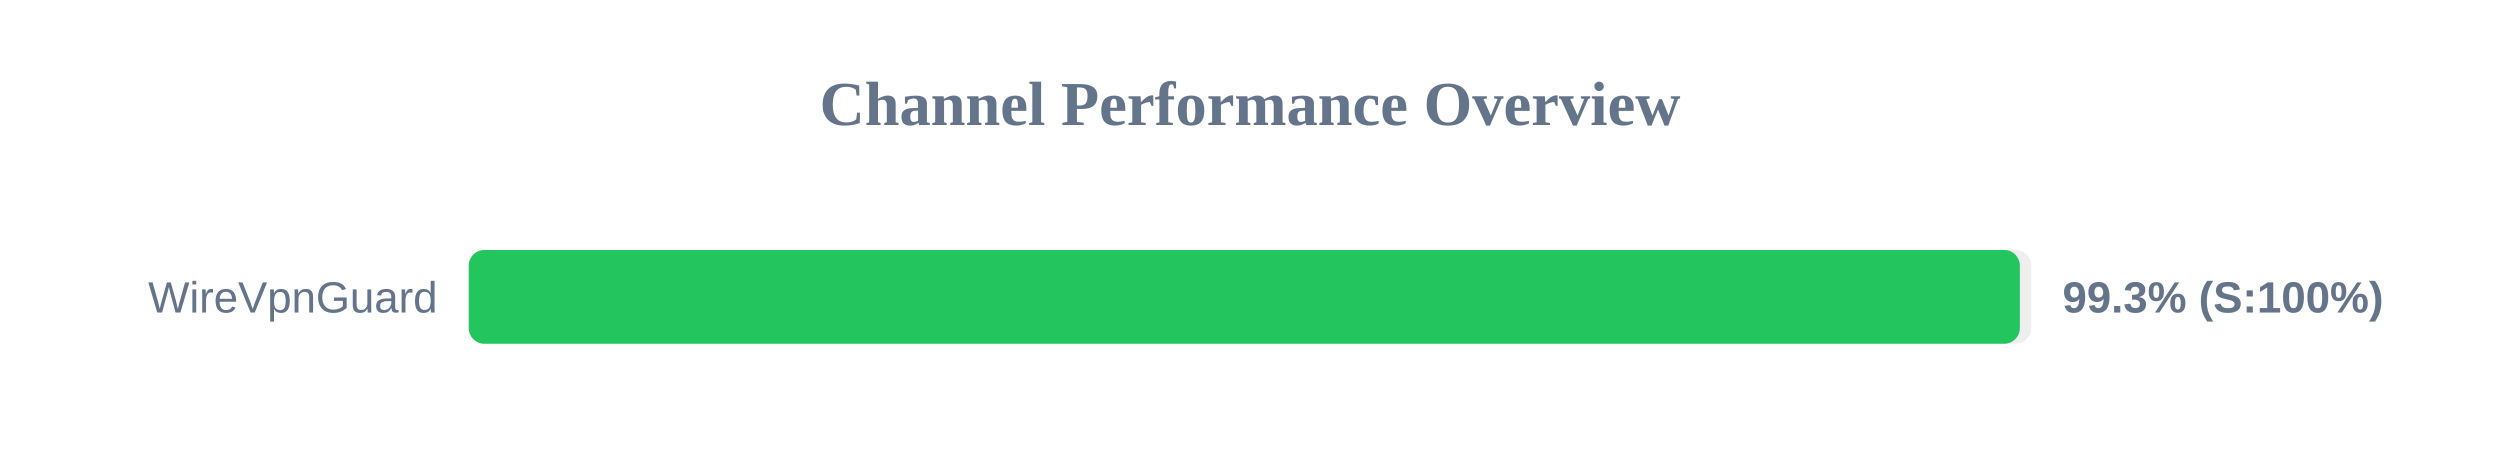
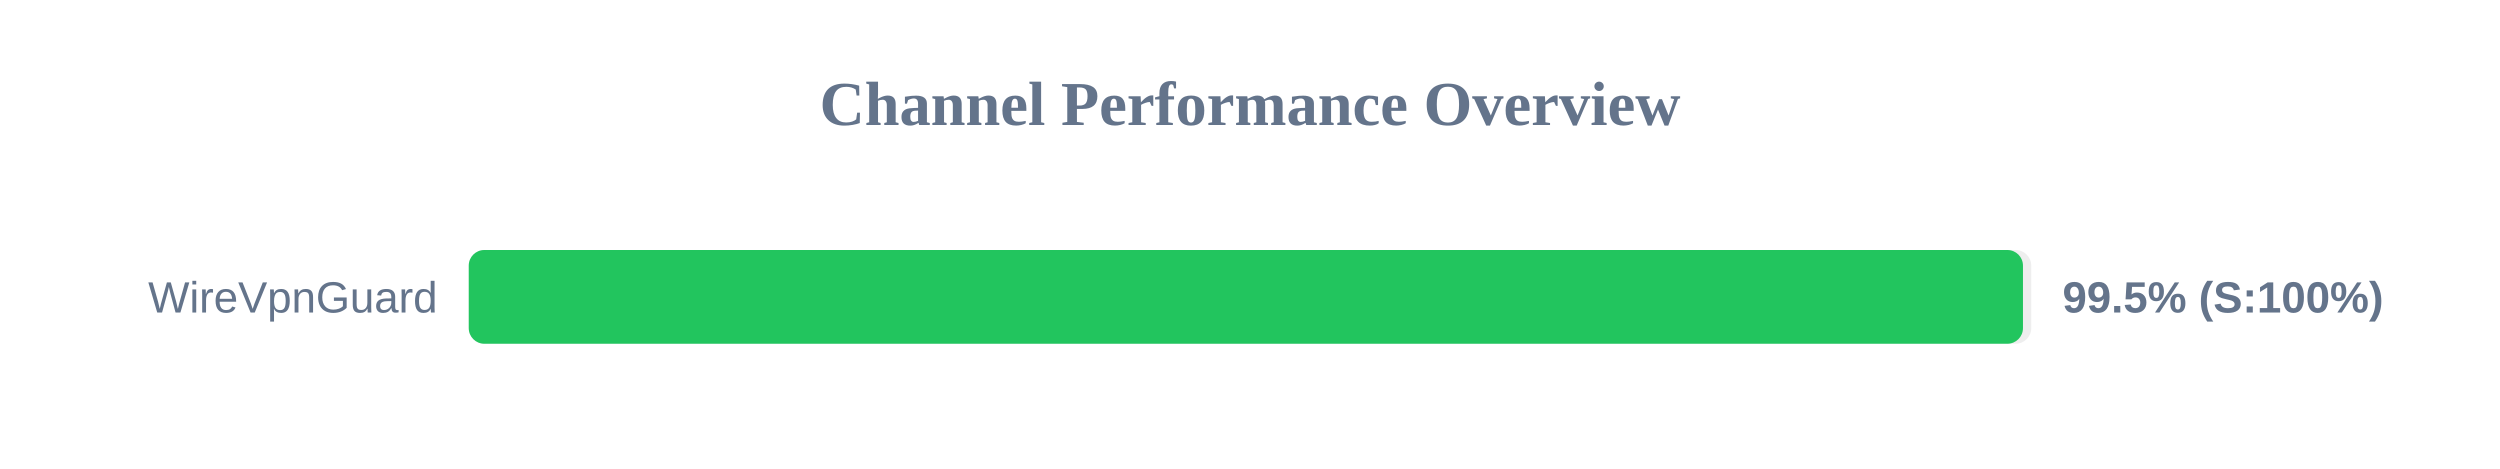
<svg xmlns="http://www.w3.org/2000/svg" width="800" height="150" version="1.1">
  <style>
        .row { font: 14px Arial; fill: #64748b; }
        .score { font: bold 14px Arial; fill: #64748b; }
    </style>
  <text x="400" y="40" text-anchor="middle" font-size="20px" font-weight="bold" fill="#64748b">Channel Performance Overview</text>
  <rect x="150" y="80" width="500" height="30" fill="#eee" rx="5" />
-   <rect x="150" y="80" width="496.35" height="30" fill="#22c55e" rx="5" />
+   <rect x="150" y="80" width="497.35" height="30" fill="#22c55e" rx="5" />
  <text x="140" y="100" text-anchor="end" class="row">WireVpnGuard</text>
-   <text x="660" y="100" text-anchor="start" class="score">99.3% (S:100%)</text>
+   <text x="660" y="100" text-anchor="start" class="score">99.5% (S:100%)</text>
</svg>
